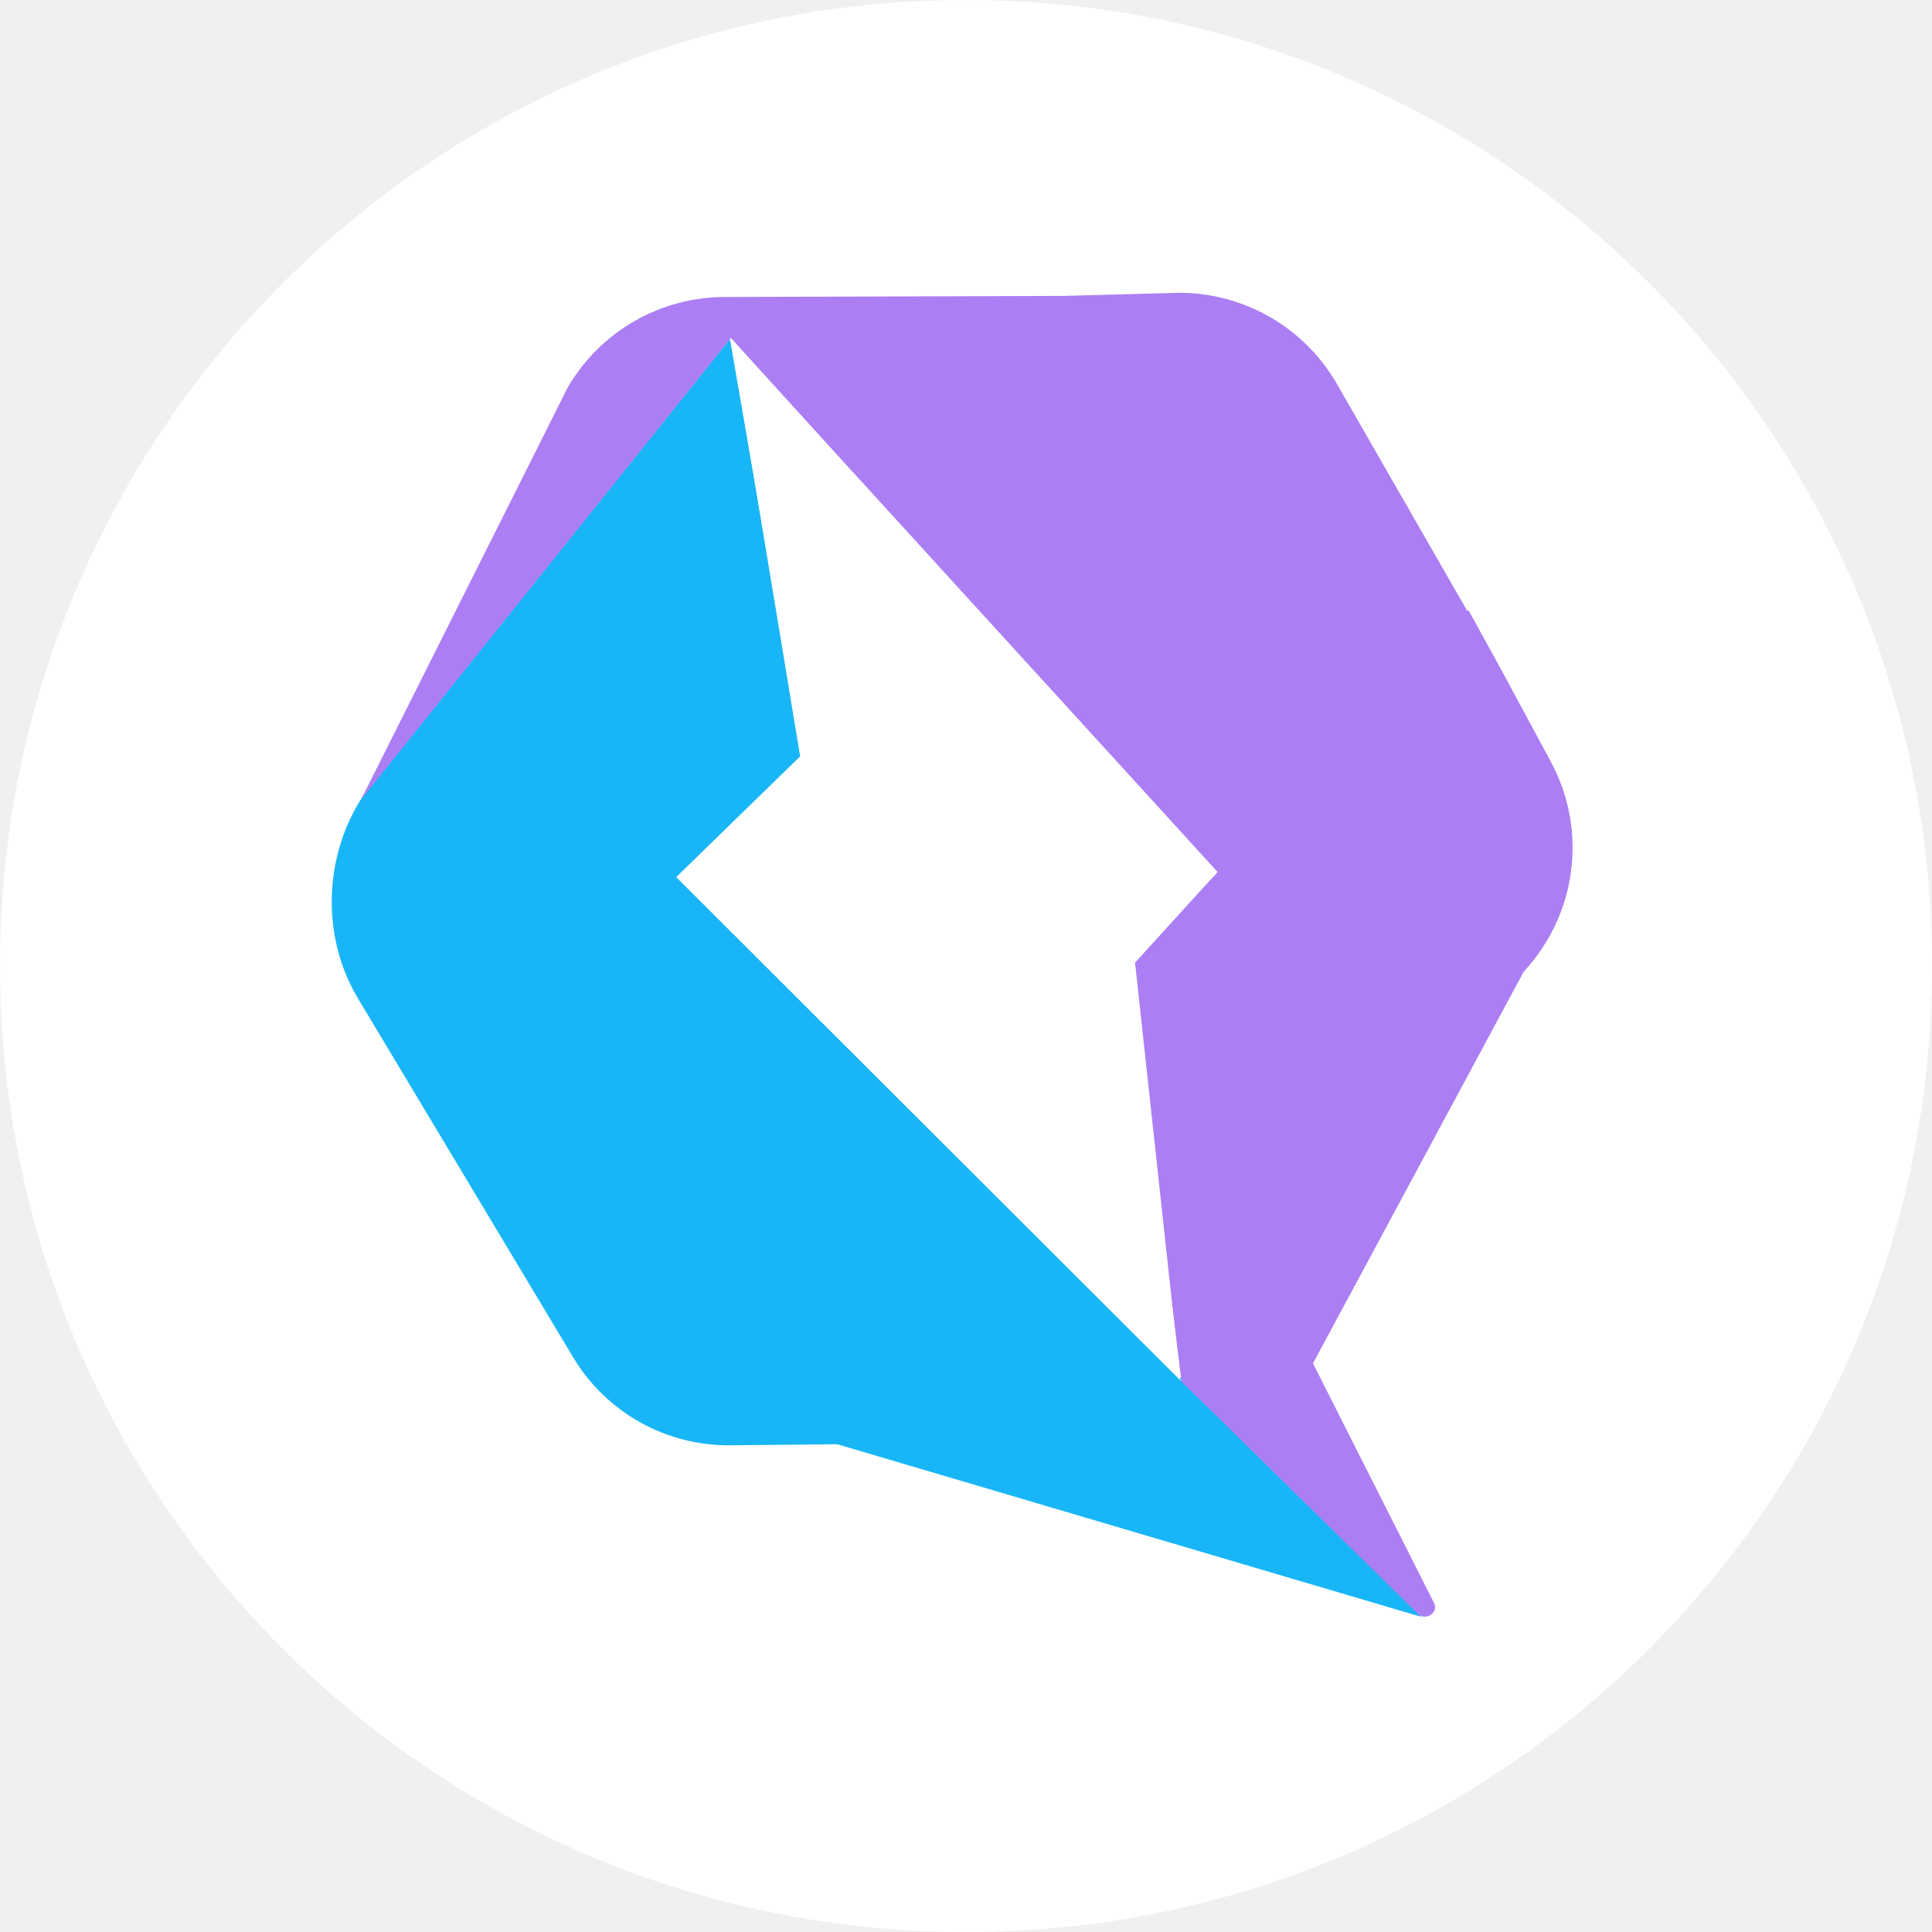
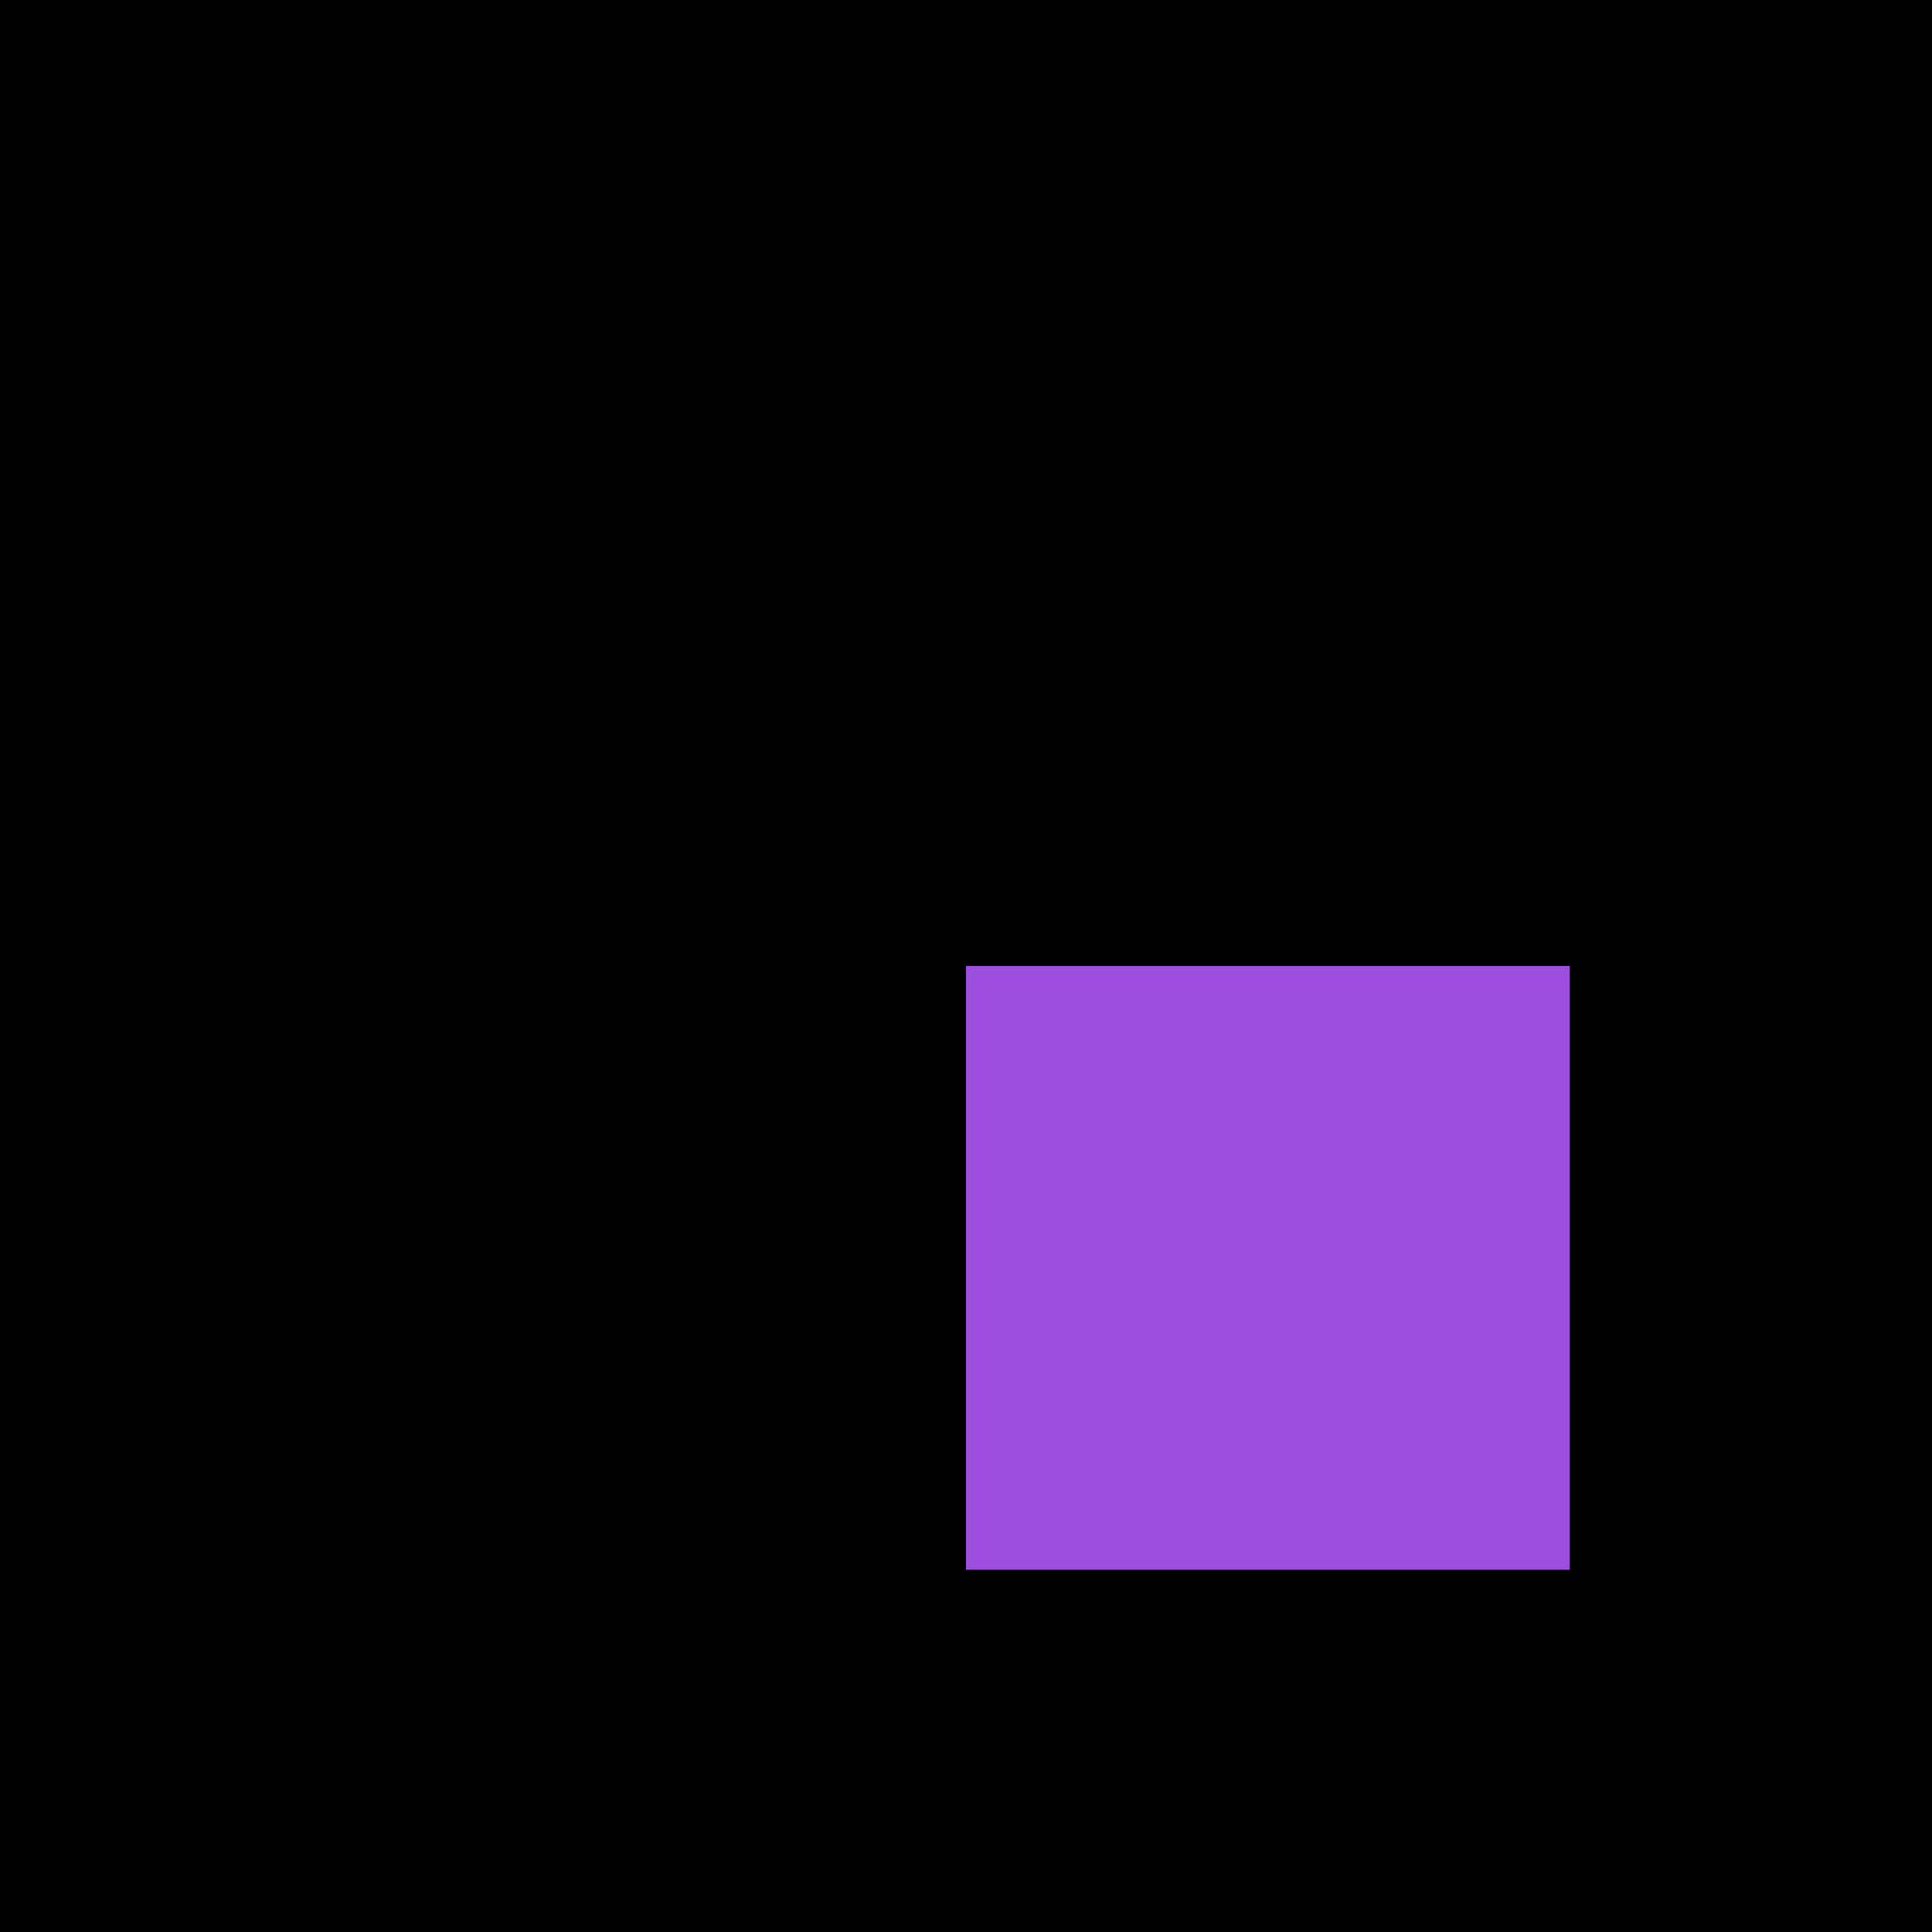
- <svg xmlns="http://www.w3.org/2000/svg" fill="none" viewBox="0 0 500 500">
-   <g clip-path="url(#a)">
-     <circle cx="250" cy="250" r="250" fill="#fff" />
-     <path fill="#18B6F6" d="m367.87 418.45-61.17-61.18-.94.13v-.67L175.7 227.53l32.05-31.13L188.9 87.73 99.56 199.09c-15.22 15.42-18.03 40.51-7.08 59.03l55.83 93.11a46.82 46.82 0 0 0 40.73 22.81l27.65-.27 151.18 44.68Z" />
-     <path fill="#AC7EF4" d="m401.25 196.94-12.29-22.81-6.41-11.67-2.54-4.56-.26.26-33.66-58.63a47.07 47.07 0 0 0-41.27-23.75l-29.51.8-88.01.28a47.07 47.07 0 0 0-40.33 23.34L93.4 207l95.76-119.54L314.7 226.19l-22.3 22.67 13.35 108.54.13-.26v.26h-.26l.26.27 10.42 10.2 50.62 49.78c2.13 2 5.6-.4 4.13-2.96l-31.25-61.85 54.5-101.3 1.73-2c.67-.81 1.33-1.62 1.87-2.42a46.8 46.8 0 0 0 3.34-50.18Z" />
-     <path fill="#fff" d="M315.1 225.65 189.18 87.6l17.9 108.14L175 227l130.5 130.27-11.75-108.14 21.37-23.48Z" />
-   </g>
-   <defs>
-     <clipPath id="a">
-       <path fill="#fff" d="M0 0h500v500H0z" />
-     </clipPath>
-   </defs>
+ <svg xmlns="http://www.w3.org/2000/svg" viewBox="0 0 32 32">
+   <rect width="32" height="32" fill="black" />
+   <rect x="16" y="16" width="10" height="10" fill="#9D4EDD" />
</svg>
